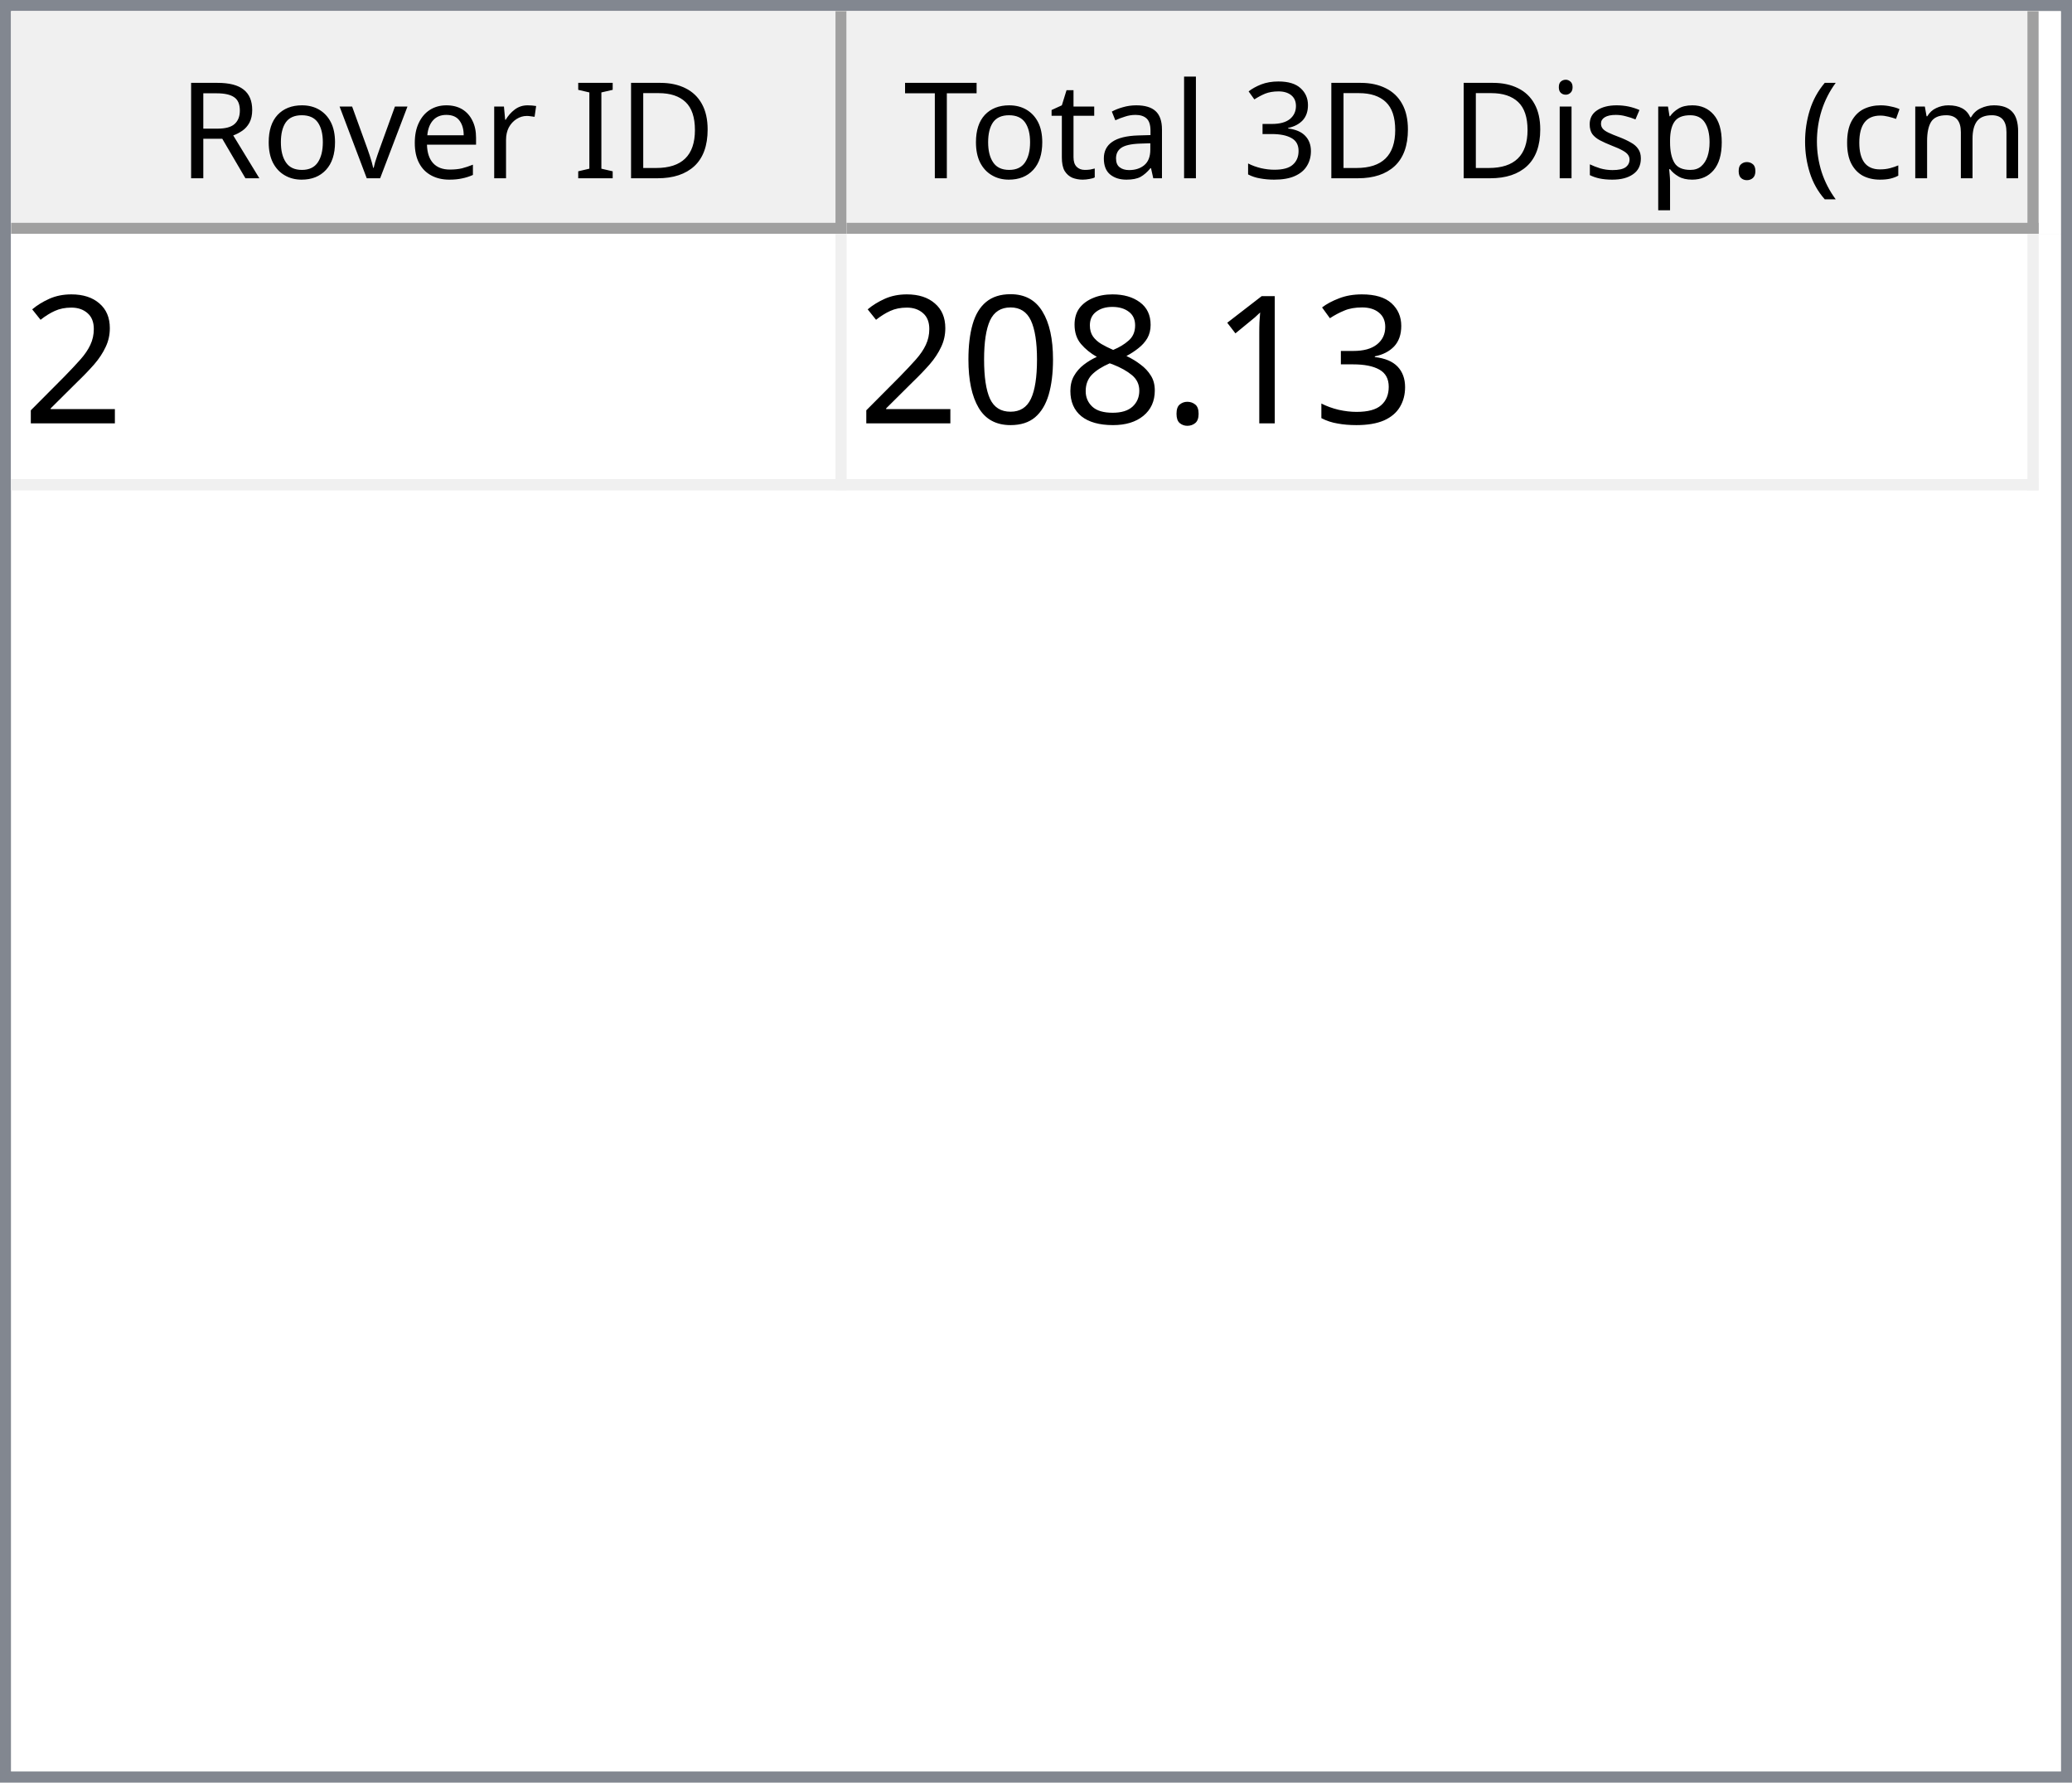
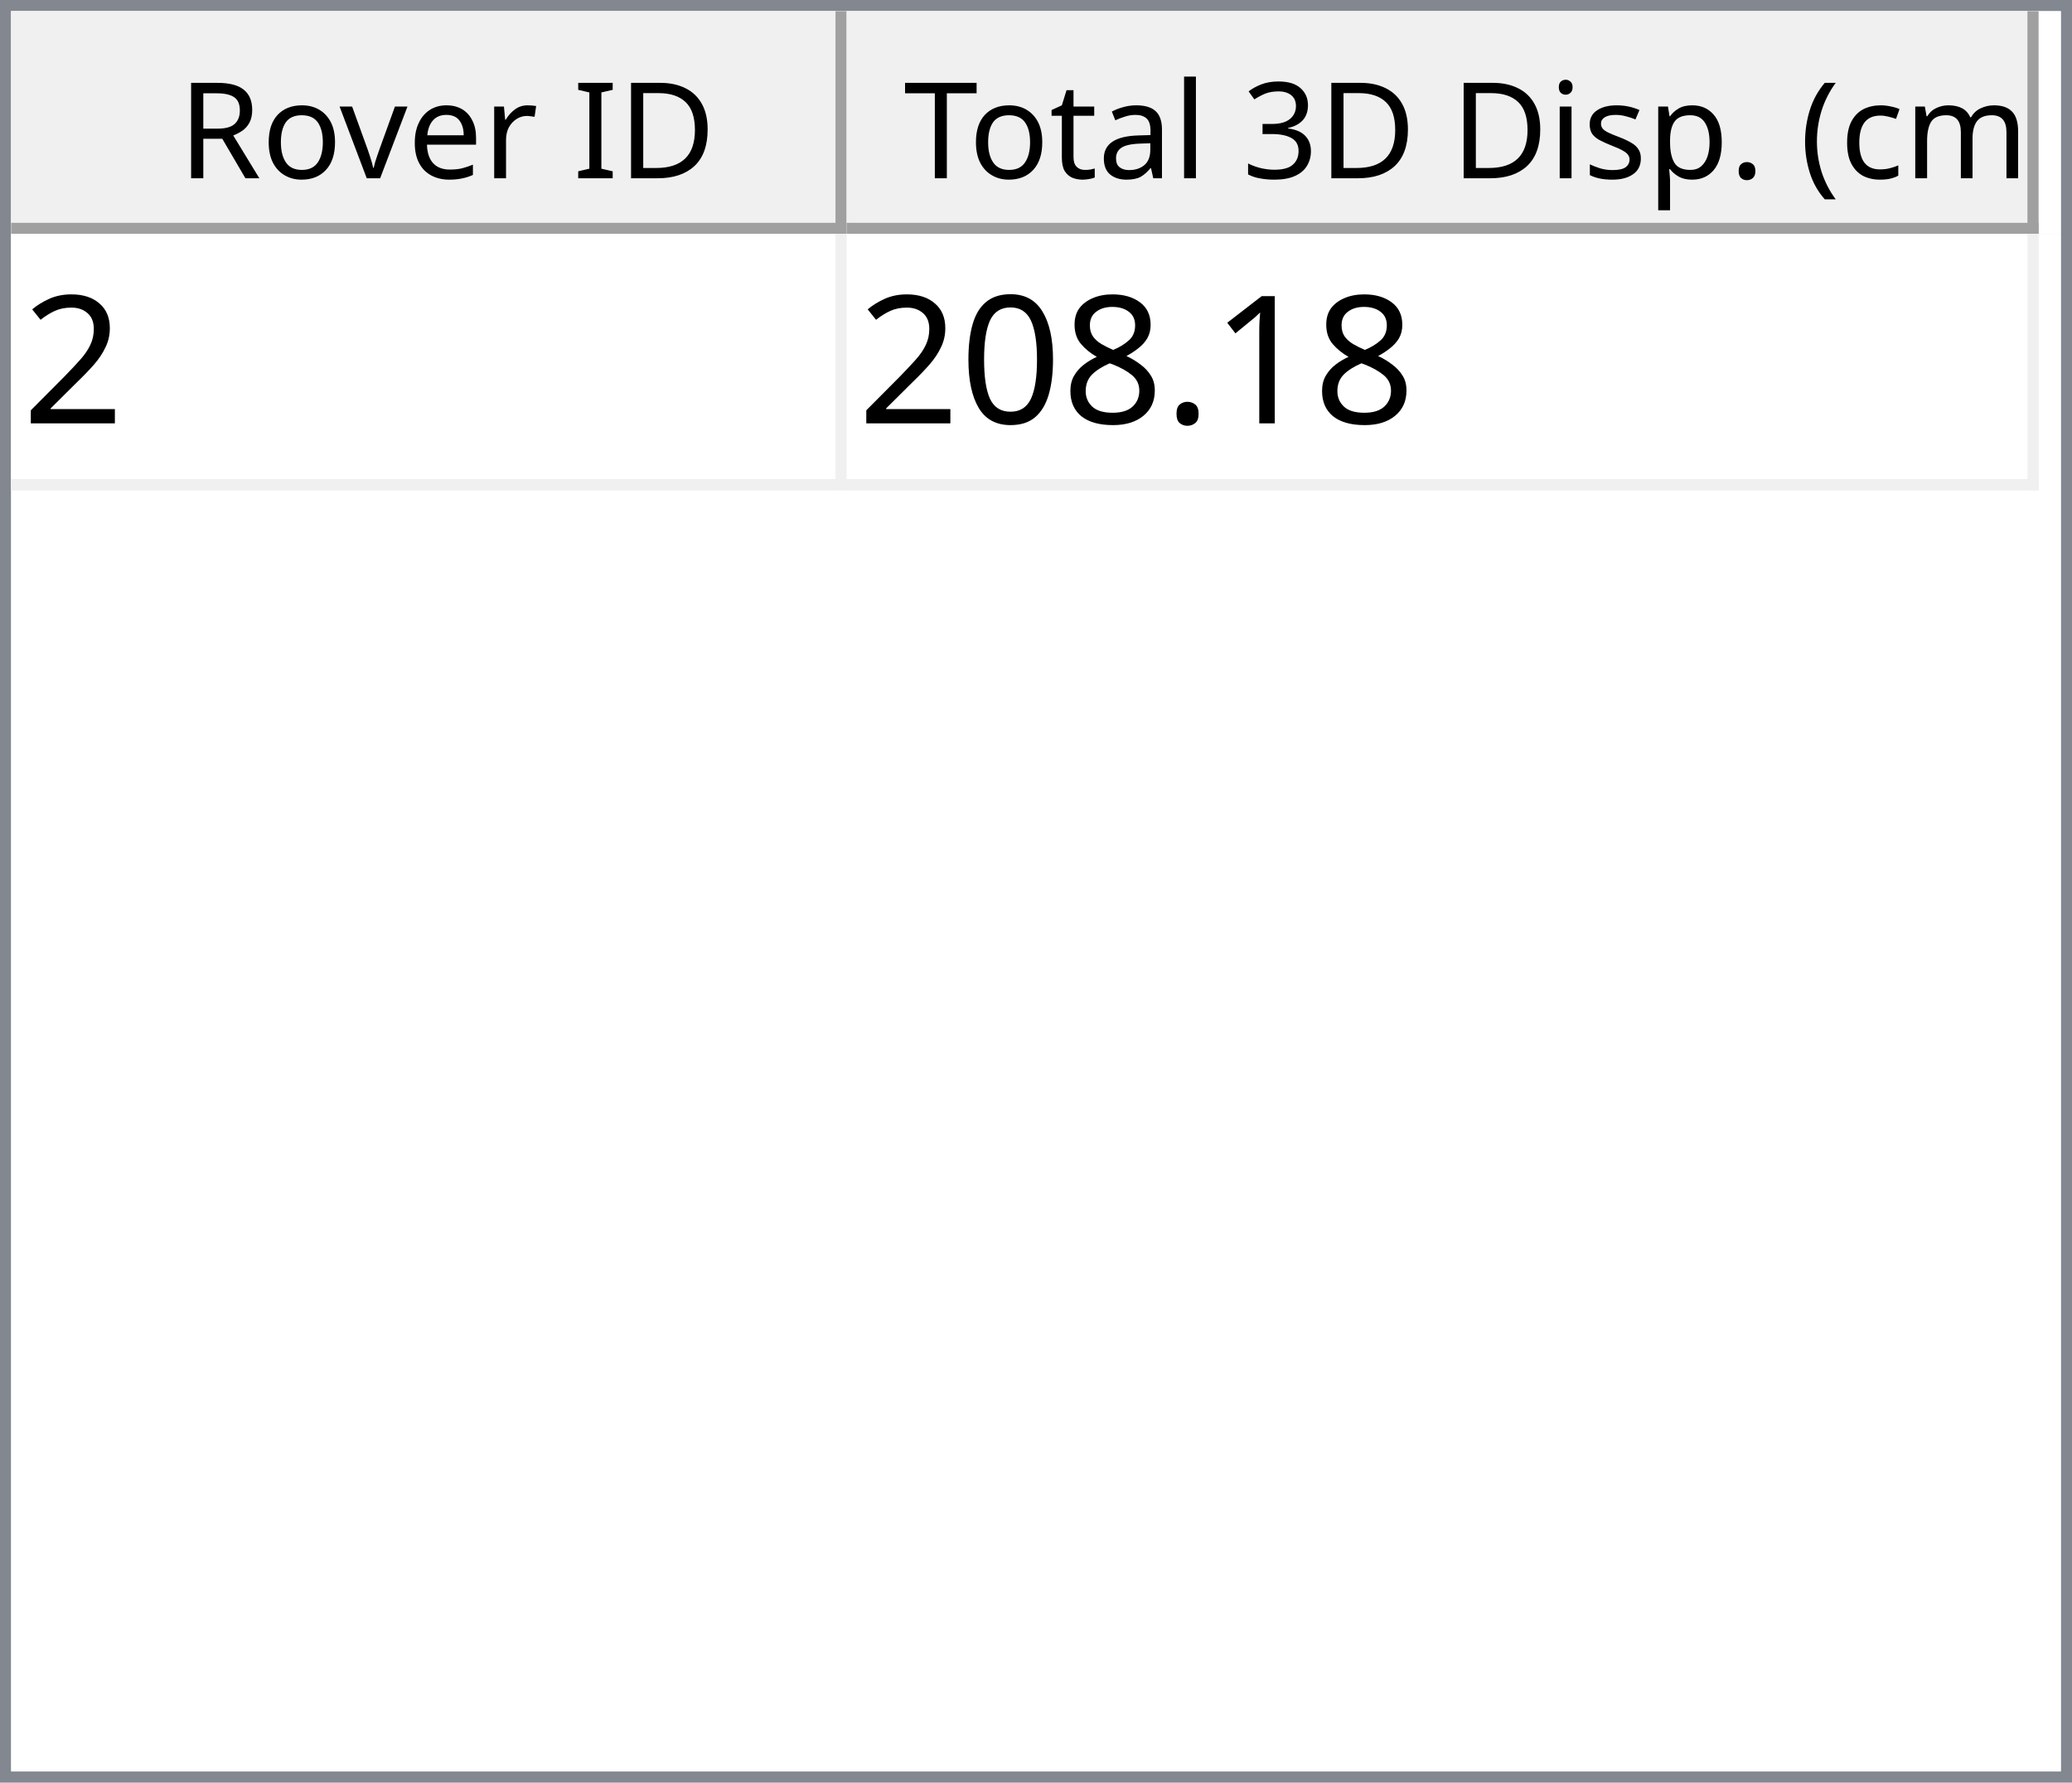
<svg xmlns="http://www.w3.org/2000/svg" style="fill-opacity:1; color-rendering:auto; color-interpolation:auto; text-rendering:auto; stroke:black; stroke-linecap:square; stroke-miterlimit:10; shape-rendering:auto; stroke-opacity:1; fill:black; stroke-dasharray:none; font-weight:normal; stroke-width:1; font-family:'Dialog'; font-style:normal; stroke-linejoin:miter; font-size:12px; stroke-dashoffset:0; image-rendering:auto;" width="186" height="160">
  <defs id="genericDefs" />
  <g>
    <defs id="defs1">
      <clipPath clipPathUnits="userSpaceOnUse" id="clipPath1">
        <path d="M0 0 L186 0 L186 160 L0 160 L0 0 Z" />
      </clipPath>
      <clipPath clipPathUnits="userSpaceOnUse" id="clipPath2">
        <path d="M0 0 L0 160 L186 160 L186 0 Z" />
      </clipPath>
      <clipPath clipPathUnits="userSpaceOnUse" id="clipPath3">
        <path d="M0 0 L0 20 L184 20 L184 0 Z" />
      </clipPath>
      <clipPath clipPathUnits="userSpaceOnUse" id="clipPath4">
        <path d="M0 0 L0 20 L75 20 L75 0 Z" />
      </clipPath>
      <clipPath clipPathUnits="userSpaceOnUse" id="clipPath5">
        <path d="M1 1 L1 19 L74 19 L74 1 Z" />
      </clipPath>
      <clipPath clipPathUnits="userSpaceOnUse" id="clipPath6">
        <path d="M0 0 L0 18 L73 18 L73 0 Z" />
      </clipPath>
      <clipPath clipPathUnits="userSpaceOnUse" id="clipPath7">
        <path d="M-0.5 -0.5 L-0.5 19.5 L74.5 19.5 L74.5 -0.5 Z" />
      </clipPath>
      <clipPath clipPathUnits="userSpaceOnUse" id="clipPath8">
        <path d="M0 0 L0 20 L107 20 L107 0 Z" />
      </clipPath>
      <clipPath clipPathUnits="userSpaceOnUse" id="clipPath9">
        <path d="M1 1 L1 19 L106 19 L106 1 Z" />
      </clipPath>
      <clipPath clipPathUnits="userSpaceOnUse" id="clipPath10">
        <path d="M0 0 L0 18 L105 18 L105 0 Z" />
      </clipPath>
      <clipPath clipPathUnits="userSpaceOnUse" id="clipPath11">
        <path d="M-0.5 -0.5 L-0.5 19.5 L106.5 19.5 L106.5 -0.5 Z" />
      </clipPath>
      <clipPath clipPathUnits="userSpaceOnUse" id="clipPath12">
        <path d="M0 0 L0 138 L184 138 L184 0 Z" />
      </clipPath>
      <clipPath clipPathUnits="userSpaceOnUse" id="clipPath13">
        <path d="M0 0 L0 23 L182 23 L182 0 Z" />
      </clipPath>
      <clipPath clipPathUnits="userSpaceOnUse" id="clipPath14">
        <path d="M-0.5 -0.5 L-0.5 22.5 L181.5 22.5 L181.5 -0.5 Z" />
      </clipPath>
      <clipPath clipPathUnits="userSpaceOnUse" id="clipPath15">
        <path d="M0 0 L0 22 L74 22 L74 0 Z" />
      </clipPath>
      <clipPath clipPathUnits="userSpaceOnUse" id="clipPath16">
        <path d="M0 0 L0 22 L106 22 L106 0 Z" />
      </clipPath>
      <font horiz-adv-x="64.551" id="font1">
        <font-face ascent="107.91" descent="25.098" units-per-em="100" style="font-style:normal; font-family:Segoe UI; font-weight:normal;" />
        <missing-glyph horiz-adv-x="64.551" d="M8.109 0 L8.109 68.266 L56.453 68.266 L56.453 0 L8.109 0 ZM15.328 7.234 L49.219 7.234 L49.219 61.031 L15.328 61.031 L15.328 7.234 Z" />
        <glyph unicode="D" horiz-adv-x="70.117" d="M9.188 0 L9.188 70.016 L28.516 70.016 Q65.531 70.016 65.531 35.891 Q65.531 19.672 55.25 9.836 Q44.969 0 27.734 0 L9.188 0 ZM17.391 62.594 L17.391 7.422 L27.828 7.422 Q41.609 7.422 49.273 14.797 Q56.938 22.172 56.938 35.688 Q56.938 62.594 28.328 62.594 L17.391 62.594 Z" />
        <glyph unicode="I" horiz-adv-x="26.611" d="M17.391 0 L9.188 0 L9.188 70.016 L17.391 70.016 L17.391 0 Z" />
        <glyph unicode=" " horiz-adv-x="27.393" d="" />
        <glyph unicode="r" horiz-adv-x="34.766" d="M34.188 41.891 Q32.078 43.5 28.125 43.5 Q23 43.5 19.555 38.672 Q16.109 33.844 16.109 25.484 L16.109 0 L8.109 0 L8.109 50 L16.109 50 L16.109 39.703 L16.312 39.703 Q18.016 44.969 21.531 47.922 Q25.047 50.875 29.391 50.875 Q32.516 50.875 34.188 50.203 L34.188 41.891 Z" />
        <glyph unicode="e" horiz-adv-x="52.295" d="M48.297 23 L12.984 23 Q13.188 14.656 17.484 10.109 Q21.781 5.562 29.297 5.562 Q37.75 5.562 44.828 11.141 L44.828 3.609 Q38.234 -1.172 27.391 -1.172 Q16.797 -1.172 10.742 5.641 Q4.688 12.453 4.688 24.812 Q4.688 36.469 11.305 43.82 Q17.922 51.172 27.734 51.172 Q37.547 51.172 42.922 44.828 Q48.297 38.484 48.297 27.203 L48.297 23 ZM40.094 29.781 Q40.047 36.719 36.75 40.578 Q33.453 44.438 27.594 44.438 Q21.922 44.438 17.969 40.383 Q14.016 36.328 13.094 29.781 L40.094 29.781 Z" />
        <glyph unicode="v" horiz-adv-x="47.9" d="M47.406 50 L27.484 0 L19.625 0 L0.688 50 L9.469 50 L22.172 13.672 Q23.578 9.672 23.922 6.688 L24.125 6.688 Q24.609 10.453 25.688 13.484 L38.969 50 L47.406 50 Z" />
        <glyph unicode="o" horiz-adv-x="58.594" d="M29 -1.172 Q17.922 -1.172 11.305 5.836 Q4.688 12.844 4.688 24.422 Q4.688 37.016 11.57 44.094 Q18.453 51.172 30.172 51.172 Q41.359 51.172 47.633 44.289 Q53.906 37.406 53.906 25.203 Q53.906 13.234 47.141 6.031 Q40.375 -1.172 29 -1.172 ZM29.594 44.438 Q21.875 44.438 17.383 39.188 Q12.891 33.938 12.891 24.703 Q12.891 15.828 17.43 10.695 Q21.969 5.562 29.594 5.562 Q37.359 5.562 41.531 10.594 Q45.703 15.625 45.703 24.906 Q45.703 34.281 41.531 39.359 Q37.359 44.438 29.594 44.438 Z" />
        <glyph unicode="R" horiz-adv-x="59.814" d="M59.375 0 L49.609 0 L37.891 19.625 Q36.281 22.359 34.766 24.289 Q33.25 26.219 31.664 27.438 Q30.078 28.656 28.25 29.219 Q26.422 29.781 24.125 29.781 L17.391 29.781 L17.391 0 L9.188 0 L9.188 70.016 L30.078 70.016 Q34.672 70.016 38.555 68.867 Q42.438 67.719 45.289 65.375 Q48.141 63.031 49.758 59.547 Q51.375 56.062 51.375 51.375 Q51.375 47.703 50.273 44.656 Q49.172 41.609 47.148 39.211 Q45.125 36.812 42.266 35.133 Q39.406 33.453 35.844 32.516 L35.844 32.328 Q37.594 31.547 38.891 30.547 Q40.188 29.547 41.359 28.18 Q42.531 26.812 43.68 25.078 Q44.828 23.344 46.234 21.047 L59.375 0 ZM17.391 62.594 L17.391 37.203 L28.516 37.203 Q31.594 37.203 34.203 38.133 Q36.812 39.062 38.719 40.797 Q40.625 42.531 41.703 45.047 Q42.781 47.562 42.781 50.688 Q42.781 56.297 39.141 59.445 Q35.5 62.594 28.609 62.594 L17.391 62.594 Z" />
        <glyph unicode=")" horiz-adv-x="30.176" d="M8.297 -15.922 L1.172 -15.922 Q16.406 2.344 16.406 26.812 Q16.406 51.469 1.078 70.016 L8.297 70.016 Q23.531 52.156 23.531 26.703 Q23.531 1.375 8.297 -15.922 Z" />
        <glyph unicode="m" horiz-adv-x="86.133" d="M79.109 0 L71.094 0 L71.094 28.719 Q71.094 37.016 68.531 40.727 Q65.969 44.438 59.906 44.438 Q54.781 44.438 51.195 39.75 Q47.609 35.062 47.609 28.516 L47.609 0 L39.594 0 L39.594 29.688 Q39.594 44.438 28.219 44.438 Q22.953 44.438 19.531 40.016 Q16.109 35.594 16.109 28.516 L16.109 0 L8.109 0 L8.109 50 L16.109 50 L16.109 42.094 L16.312 42.094 Q21.625 51.172 31.844 51.172 Q36.969 51.172 40.773 48.312 Q44.578 45.453 46 40.828 Q51.562 51.172 62.594 51.172 Q79.109 51.172 79.109 30.812 L79.109 0 Z" />
        <glyph unicode="c" horiz-adv-x="46.191" d="M42.188 2.297 Q36.422 -1.172 28.516 -1.172 Q17.828 -1.172 11.258 5.789 Q4.688 12.75 4.688 23.828 Q4.688 36.188 11.766 43.68 Q18.844 51.172 30.672 51.172 Q37.25 51.172 42.281 48.734 L42.281 40.531 Q36.719 44.438 30.375 44.438 Q22.703 44.438 17.797 38.945 Q12.891 33.453 12.891 24.516 Q12.891 15.719 17.508 10.641 Q22.125 5.562 29.891 5.562 Q36.422 5.562 42.188 9.906 L42.188 2.297 Z" />
        <glyph unicode="(" horiz-adv-x="30.176" d="M29.109 -15.922 L21.969 -15.922 Q6.844 1.375 6.844 26.703 Q6.844 52.156 21.969 70.016 L29.203 70.016 Q13.875 51.469 13.875 26.812 Q13.875 2.344 29.109 -15.922 Z" />
        <glyph unicode="." horiz-adv-x="21.68" d="M10.891 -1.078 Q8.641 -1.078 7.055 0.539 Q5.469 2.156 5.469 4.391 Q5.469 6.641 7.055 8.273 Q8.641 9.906 10.891 9.906 Q13.188 9.906 14.797 8.273 Q16.406 6.641 16.406 4.391 Q16.406 2.156 14.797 0.539 Q13.188 -1.078 10.891 -1.078 Z" />
        <glyph unicode="p" horiz-adv-x="58.789" d="M16.312 7.234 L16.109 7.234 L16.109 -23 L8.109 -23 L8.109 50 L16.109 50 L16.109 41.219 L16.312 41.219 Q22.219 51.172 33.594 51.172 Q43.266 51.172 48.688 44.461 Q54.109 37.75 54.109 26.469 Q54.109 13.922 48 6.375 Q41.891 -1.172 31.297 -1.172 Q21.578 -1.172 16.312 7.234 ZM16.109 27.391 L16.109 20.406 Q16.109 14.203 20.141 9.883 Q24.172 5.562 30.375 5.562 Q37.641 5.562 41.773 11.133 Q45.906 16.703 45.906 26.609 Q45.906 34.969 42.047 39.703 Q38.188 44.438 31.594 44.438 Q24.609 44.438 20.359 39.578 Q16.109 34.719 16.109 27.391 Z" />
        <glyph unicode="s" horiz-adv-x="42.432" d="M5.078 1.812 L5.078 10.406 Q11.625 5.562 19.484 5.562 Q30.031 5.562 30.031 12.594 Q30.031 14.594 29.125 15.992 Q28.219 17.391 26.68 18.461 Q25.141 19.531 23.07 20.383 Q21 21.234 18.609 22.172 Q15.281 23.484 12.766 24.828 Q10.25 26.172 8.57 27.859 Q6.891 29.547 6.031 31.695 Q5.172 33.844 5.172 36.719 Q5.172 40.234 6.789 42.945 Q8.406 45.656 11.086 47.484 Q13.766 49.312 17.211 50.242 Q20.656 51.172 24.312 51.172 Q30.812 51.172 35.938 48.922 L35.938 40.828 Q30.422 44.438 23.25 44.438 Q21 44.438 19.195 43.922 Q17.391 43.406 16.094 42.477 Q14.797 41.547 14.086 40.258 Q13.375 38.969 13.375 37.406 Q13.375 35.453 14.086 34.133 Q14.797 32.812 16.164 31.789 Q17.531 30.766 19.484 29.938 Q21.438 29.109 23.922 28.125 Q27.25 26.859 29.883 25.516 Q32.516 24.172 34.375 22.484 Q36.234 20.797 37.234 18.602 Q38.234 16.406 38.234 13.375 Q38.234 9.672 36.602 6.938 Q34.969 4.203 32.234 2.398 Q29.5 0.594 25.93 -0.289 Q22.359 -1.172 18.453 -1.172 Q10.75 -1.172 5.078 1.812 Z" />
        <glyph unicode="i" horiz-adv-x="24.219" d="M12.203 62.703 Q10.062 62.703 8.547 64.164 Q7.031 65.625 7.031 67.875 Q7.031 70.125 8.547 71.609 Q10.062 73.094 12.203 73.094 Q14.406 73.094 15.945 71.609 Q17.484 70.125 17.484 67.875 Q17.484 65.719 15.945 64.211 Q14.406 62.703 12.203 62.703 ZM16.109 0 L8.109 0 L8.109 50 L16.109 50 L16.109 0 Z" />
        <glyph unicode="3" horiz-adv-x="53.906" d="M46.531 19.828 Q46.531 15.094 44.75 11.211 Q42.969 7.328 39.719 4.57 Q36.469 1.812 31.93 0.297 Q27.391 -1.219 21.922 -1.219 Q11.922 -1.219 6 2.594 L6 11.188 Q13.094 5.609 22.219 5.609 Q25.875 5.609 28.828 6.539 Q31.781 7.469 33.906 9.227 Q36.031 10.984 37.18 13.477 Q38.328 15.969 38.328 19.094 Q38.328 32.812 18.797 32.812 L12.984 32.812 L12.984 39.594 L18.5 39.594 Q35.797 39.594 35.797 52.484 Q35.797 64.406 22.609 64.406 Q15.188 64.406 8.688 59.422 L8.688 67.188 Q15.375 71.188 24.609 71.188 Q29 71.188 32.57 69.969 Q36.141 68.75 38.68 66.555 Q41.219 64.359 42.609 61.281 Q44 58.203 44 54.5 Q44 40.672 30.031 36.719 L30.031 36.531 Q33.594 36.141 36.625 34.797 Q39.656 33.453 41.852 31.305 Q44.047 29.156 45.289 26.25 Q46.531 23.344 46.531 19.828 Z" />
        <glyph unicode="l" horiz-adv-x="24.219" d="M16.109 0 L8.109 0 L8.109 74.031 L16.109 74.031 L16.109 0 Z" />
        <glyph unicode="a" horiz-adv-x="50.879" d="M43.891 0 L35.891 0 L35.891 7.812 L35.688 7.812 Q30.469 -1.172 20.312 -1.172 Q12.844 -1.172 8.617 2.781 Q4.391 6.734 4.391 13.281 Q4.391 27.297 20.906 29.594 L35.891 31.688 Q35.891 44.438 25.594 44.438 Q16.547 44.438 9.281 38.281 L9.281 46.484 Q16.656 51.172 26.266 51.172 Q43.891 51.172 43.891 32.516 L43.891 0 ZM35.891 25.297 L23.828 23.641 Q18.266 22.859 15.43 20.875 Q12.594 18.891 12.594 13.875 Q12.594 10.203 15.211 7.883 Q17.828 5.562 22.172 5.562 Q28.125 5.562 32.008 9.742 Q35.891 13.922 35.891 20.312 L35.891 25.297 Z" />
        <glyph unicode="t" horiz-adv-x="33.887" d="M31.297 0.484 Q28.469 -1.078 23.828 -1.078 Q10.688 -1.078 10.688 13.578 L10.688 43.172 L2.094 43.172 L2.094 50 L10.688 50 L10.688 62.203 L18.703 64.797 L18.703 50 L31.297 50 L31.297 43.172 L18.703 43.172 L18.703 14.984 Q18.703 9.969 20.414 7.82 Q22.125 5.672 26.078 5.672 Q29.109 5.672 31.297 7.328 L31.297 0.484 Z" />
        <glyph unicode="T" horiz-adv-x="52.393" d="M50.594 62.594 L30.375 62.594 L30.375 0 L22.172 0 L22.172 62.594 L2 62.594 L2 70.016 L50.594 70.016 L50.594 62.594 Z" />
      </font>
      <font horiz-adv-x="75.0" id="font2">
        <font-face ascent="100.537" descent="21.973" units-per-em="100" style="font-style:normal; font-family:sans-serif; font-weight:normal;" />
        <missing-glyph horiz-adv-x="75.0" d="M12.5 0 L12.5 62.5 L62.5 62.5 L62.5 0 L12.5 0 ZM14.062 1.562 L60.938 1.562 L60.938 60.938 L14.062 60.938 L14.062 1.562 Z" />
        <glyph unicode="2" horiz-adv-x="55.615" d="M50.344 8.453 L50.344 0 L3.031 0 Q2.938 3.172 4.047 6.109 Q5.859 10.938 9.836 15.625 Q13.812 20.312 21.344 26.469 Q33.016 36.031 37.117 41.625 Q41.219 47.219 41.219 52.203 Q41.219 57.422 37.477 61.008 Q33.734 64.594 27.734 64.594 Q21.391 64.594 17.578 60.789 Q13.766 56.984 13.719 50.25 L4.688 51.172 Q5.609 61.281 11.664 66.578 Q17.719 71.875 27.938 71.875 Q38.234 71.875 44.242 66.164 Q50.25 60.453 50.25 52 Q50.25 47.703 48.492 43.555 Q46.734 39.406 42.656 34.812 Q38.578 30.219 29.109 22.219 Q21.188 15.578 18.945 13.211 Q16.703 10.844 15.234 8.453 L50.344 8.453 Z" />
-         <glyph unicode="3" horiz-adv-x="55.615" d="M4.203 18.891 L12.984 20.062 Q14.5 12.594 18.141 9.297 Q21.781 6 27 6 Q33.203 6 37.477 10.297 Q41.75 14.594 41.75 20.953 Q41.75 27 37.797 30.93 Q33.844 34.859 27.734 34.859 Q25.25 34.859 21.531 33.891 L22.516 41.609 Q23.391 41.5 23.922 41.5 Q29.547 41.5 34.039 44.43 Q38.531 47.359 38.531 53.469 Q38.531 58.297 35.258 61.477 Q31.984 64.656 26.812 64.656 Q21.688 64.656 18.266 61.43 Q14.844 58.203 13.875 51.766 L5.078 53.328 Q6.688 62.156 12.398 67.016 Q18.109 71.875 26.609 71.875 Q32.469 71.875 37.398 69.359 Q42.328 66.844 44.945 62.5 Q47.562 58.156 47.562 53.266 Q47.562 48.641 45.07 44.828 Q42.578 41.016 37.703 38.766 Q44.047 37.312 47.562 32.695 Q51.078 28.078 51.078 21.141 Q51.078 11.766 44.242 5.25 Q37.406 -1.266 26.953 -1.266 Q17.531 -1.266 11.305 4.352 Q5.078 9.969 4.203 18.891 Z" />
        <glyph unicode="1" horiz-adv-x="55.615" d="M37.25 0 L28.469 0 L28.469 56 Q25.297 52.984 20.141 49.953 Q14.984 46.922 10.891 45.406 L10.891 53.906 Q18.266 57.375 23.781 62.305 Q29.297 67.234 31.594 71.875 L37.25 71.875 L37.25 0 Z" />
        <glyph unicode="." horiz-adv-x="27.783" d="M9.078 0 L9.078 10.016 L19.094 10.016 L19.094 0 L9.078 0 Z" />
        <glyph unicode="8" horiz-adv-x="55.615" d="M17.672 38.812 Q12.203 40.828 9.57 44.539 Q6.938 48.25 6.938 53.422 Q6.938 61.234 12.555 66.555 Q18.172 71.875 27.484 71.875 Q36.859 71.875 42.578 66.43 Q48.297 60.984 48.297 53.172 Q48.297 48.188 45.68 44.508 Q43.062 40.828 37.75 38.812 Q44.344 36.672 47.781 31.883 Q51.219 27.094 51.219 20.453 Q51.219 11.281 44.727 5.031 Q38.234 -1.219 27.641 -1.219 Q17.047 -1.219 10.547 5.055 Q4.047 11.328 4.047 20.703 Q4.047 27.688 7.594 32.398 Q11.141 37.109 17.672 38.812 ZM15.922 53.719 Q15.922 48.641 19.195 45.414 Q22.469 42.188 27.688 42.188 Q32.766 42.188 36.016 45.383 Q39.266 48.578 39.266 53.219 Q39.266 58.062 35.914 61.359 Q32.562 64.656 27.594 64.656 Q22.562 64.656 19.242 61.43 Q15.922 58.203 15.922 53.719 ZM13.094 20.656 Q13.094 16.891 14.875 13.375 Q16.656 9.859 20.172 7.93 Q23.688 6 27.734 6 Q34.031 6 38.133 10.055 Q42.234 14.109 42.234 20.359 Q42.234 26.703 38.016 30.859 Q33.797 35.016 27.438 35.016 Q21.234 35.016 17.164 30.914 Q13.094 26.812 13.094 20.656 Z" />
        <glyph unicode="0" horiz-adv-x="55.615" d="M4.156 35.297 Q4.156 48 6.766 55.742 Q9.375 63.484 14.523 67.68 Q19.672 71.875 27.484 71.875 Q33.25 71.875 37.594 69.555 Q41.938 67.234 44.773 62.867 Q47.609 58.5 49.219 52.227 Q50.828 45.953 50.828 35.297 Q50.828 22.703 48.242 14.969 Q45.656 7.234 40.508 3.008 Q35.359 -1.219 27.484 -1.219 Q17.141 -1.219 11.234 6.203 Q4.156 15.141 4.156 35.297 ZM13.188 35.297 Q13.188 17.672 17.312 11.836 Q21.438 6 27.484 6 Q33.547 6 37.672 11.859 Q41.797 17.719 41.797 35.297 Q41.797 52.984 37.672 58.789 Q33.547 64.594 27.391 64.594 Q21.344 64.594 17.719 59.469 Q13.188 52.938 13.188 35.297 Z" />
      </font>
    </defs>
    <g style="fill:white; stroke:white;">
      <rect x="0" y="0" width="186" style="clip-path:url(#clipPath1); stroke:none;" height="160" />
    </g>
    <g style="fill:white; text-rendering:optimizeSpeed; color-rendering:optimizeSpeed; image-rendering:optimizeSpeed; shape-rendering:crispEdges; stroke:white; color-interpolation:sRGB;">
      <rect x="0" width="186" height="160" y="0" style="stroke:none;" />
      <path style="stroke:none;" d="M0 160 L186 160 L186 0 L0 0 Z" />
    </g>
    <g style="fill:rgb(240,240,240); font-family:'Segoe UI'; stroke:rgb(240,240,240);">
      <rect x="0" y="0" width="186" style="clip-path:url(#clipPath2); stroke:none;" height="160" />
    </g>
    <g style="fill:rgb(130,135,144); font-family:'Segoe UI'; stroke:rgb(130,135,144);">
      <path d="M0 0 L186 0 L186 160 L0 160 L0 0 ZM1 1 L185 1 L185 159 L1 159 L1 1 Z" style="fill-rule:evenodd; clip-path:url(#clipPath2); stroke:none;" />
    </g>
    <g style="fill:white; font-family:'Segoe UI'; stroke:white;" transform="translate(1,1)">
      <rect x="0" y="0" width="184" style="clip-path:url(#clipPath3); stroke:none;" height="20" />
    </g>
    <g style="fill:rgb(240,240,240); font-family:'Segoe UI'; stroke:rgb(240,240,240);" transform="translate(1,1)">
      <rect x="0" y="0" width="75" style="clip-path:url(#clipPath4); stroke:none;" height="20" />
    </g>
    <g style="font-family:'Segoe UI';" transform="translate(2,2)">
      <text x="14" xml:space="preserve" y="14" style="clip-path:url(#clipPath6); stroke:none;">Rover ID</text>
    </g>
    <g style="fill:rgb(160,160,160); font-family:'Segoe UI'; stroke:rgb(160,160,160); stroke-linejoin:bevel;" transform="translate(1.5,1.5)">
      <line x1="74" x2="74" y1="0" style="fill:none; clip-path:url(#clipPath7);" y2="19" />
    </g>
    <g style="fill:rgb(160,160,160); font-family:'Segoe UI'; stroke:rgb(160,160,160); stroke-linejoin:bevel;" transform="matrix(1,0,0,1,1,1) translate(0.5,0.5)">
      <line x1="0" x2="74" y1="19" style="fill:none; clip-path:url(#clipPath7);" y2="19" />
    </g>
    <g style="fill:rgb(240,240,240); font-family:'Segoe UI'; stroke:rgb(240,240,240);" transform="translate(76,1)">
      <rect x="0" y="0" width="107" style="clip-path:url(#clipPath8); stroke:none;" height="20" />
    </g>
    <g style="font-family:'Segoe UI';" transform="translate(77,2)">
      <text x="1" xml:space="preserve" y="14" style="clip-path:url(#clipPath10); stroke:none;"> Total 3D Disp. (cm)</text>
    </g>
    <g style="fill:rgb(160,160,160); font-family:'Segoe UI'; stroke:rgb(160,160,160); stroke-linejoin:bevel;" transform="translate(76.5,1.5)">
      <line x1="106" x2="106" y1="0" style="fill:none; clip-path:url(#clipPath11);" y2="19" />
    </g>
    <g style="fill:rgb(160,160,160); font-family:'Segoe UI'; stroke:rgb(160,160,160); stroke-linejoin:bevel;" transform="matrix(1,0,0,1,76,1) translate(0.5,0.5)">
      <line x1="0" x2="106" y1="19" style="fill:none; clip-path:url(#clipPath11);" y2="19" />
    </g>
    <g style="fill:white; font-family:'Segoe UI'; stroke:white;" transform="translate(1,21)">
      <rect x="0" y="0" width="184" style="clip-path:url(#clipPath12); stroke:none;" height="138" />
    </g>
    <g style="fill:rgb(240,240,240); font-size:16px; font-family:sans-serif; stroke:rgb(240,240,240);" transform="translate(1,21)">
      <rect x="0" y="0" width="182" style="clip-path:url(#clipPath13); stroke:none;" height="23" />
      <line transform="translate(0.5,0.5)" x1="0" x2="181" y1="22" style="clip-path:url(#clipPath14); fill:none; stroke-linejoin:bevel;" y2="22" />
    </g>
    <g transform="matrix(1,0,0,1,1,21) translate(0.5,0.5)" style="fill:rgb(240,240,240); font-size:16px; font-family:sans-serif; stroke:rgb(240,240,240); stroke-linejoin:bevel;">
      <line x1="74" x2="74" y1="0" style="fill:none; clip-path:url(#clipPath14);" y2="22" />
    </g>
    <g transform="matrix(1,0,0,1,1,21) translate(0.5,0.5)" style="fill:rgb(240,240,240); font-size:16px; font-family:sans-serif; stroke:rgb(240,240,240); stroke-linejoin:bevel;">
      <line x1="181" x2="181" y1="0" style="fill:none; clip-path:url(#clipPath14);" y2="22" />
    </g>
    <g style="fill:white; font-size:16px; font-family:sans-serif; stroke:white;" transform="matrix(1,0,0,1,1,21)">
      <rect x="0" y="0" width="74" style="clip-path:url(#clipPath15); stroke:none;" height="22" />
      <text x="1" y="17" style="fill:black; clip-path:url(#clipPath15); stroke:none;" xml:space="preserve">2</text>
    </g>
    <g style="fill:white; font-size:16px; font-family:sans-serif; stroke:white;" transform="matrix(1,0,0,1,1,21) translate(75,0)">
      <rect x="0" y="0" width="106" style="clip-path:url(#clipPath16); stroke:none;" height="22" />
-       <text x="1" y="17" style="fill:black; clip-path:url(#clipPath16); stroke:none;" xml:space="preserve">208.13</text>
+       <text x="1" y="17" style="fill:black; clip-path:url(#clipPath16); stroke:none;" xml:space="preserve">208.18</text>
    </g>
  </g>
</svg>
